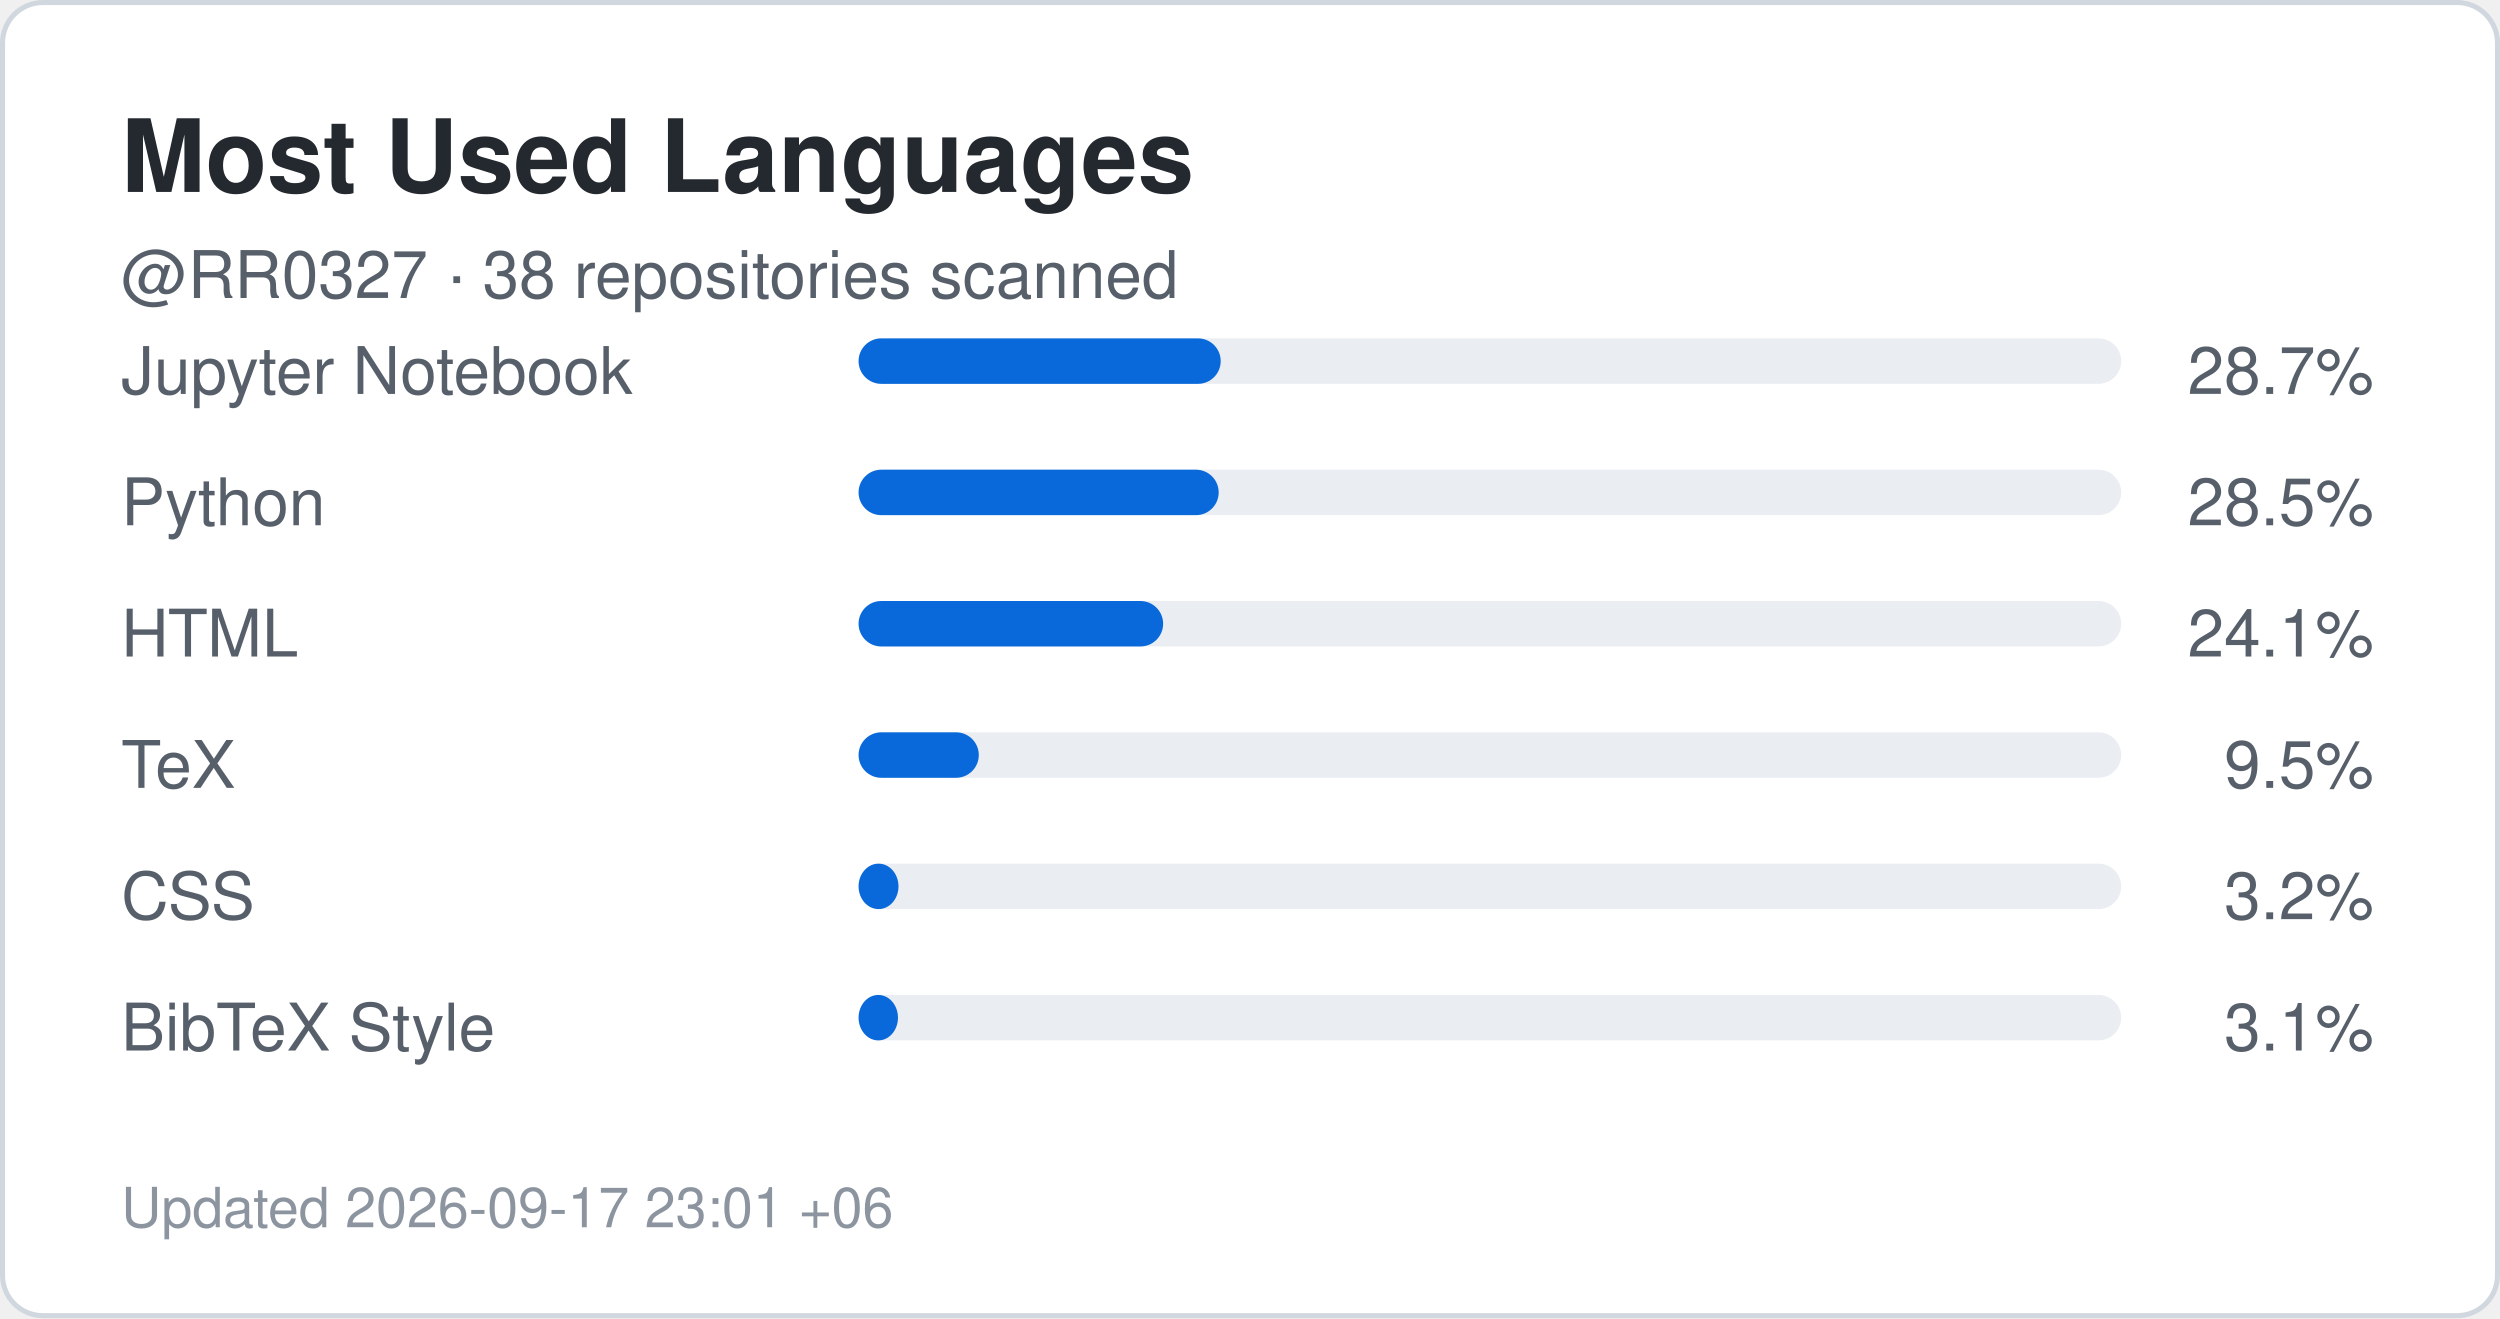
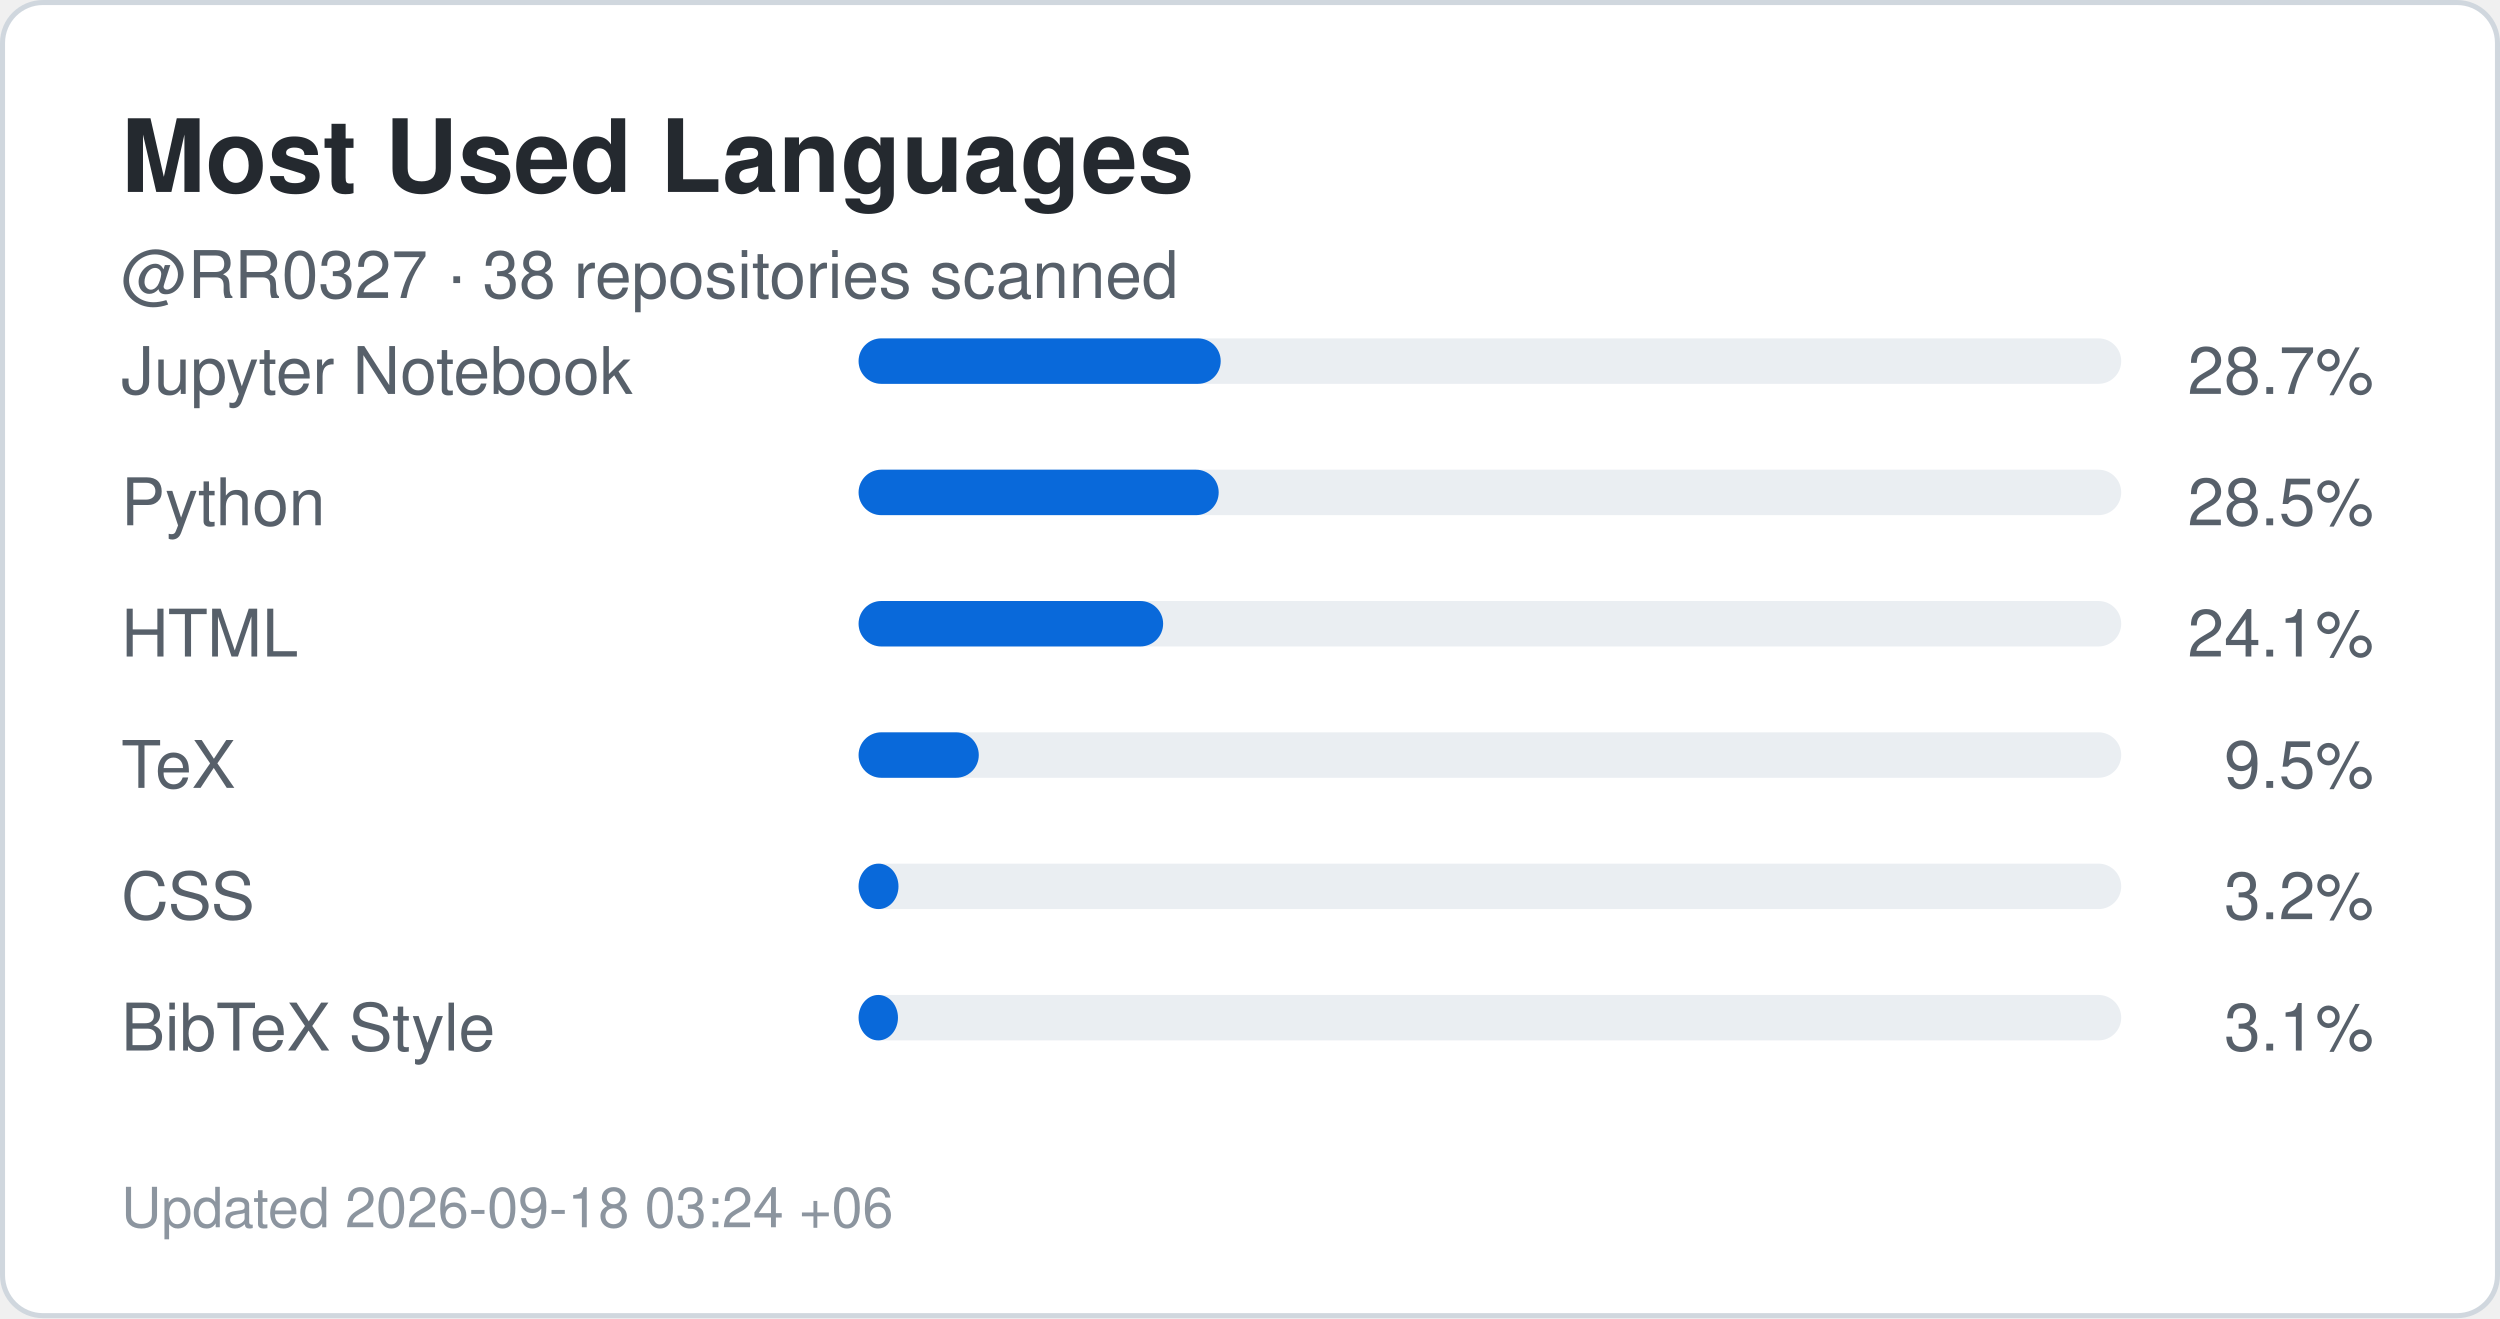
<svg xmlns="http://www.w3.org/2000/svg" width="495" height="261" viewBox="0 0 495 261" role="img" aria-label="Top languages for RR0327">
  <rect x="0.5" y="0.5" width="494" height="260" rx="8" fill="#ffffff" stroke="#d0d7de" />
  <style>
    .title {
      font: 700 20px -apple-system,BlinkMacSystemFont,"Segoe UI",Helvetica,Arial,sans-serif;
      fill: #24292f;
    }
    .label {
      font: 500 13px -apple-system,BlinkMacSystemFont,"Segoe UI",Helvetica,Arial,sans-serif;
      fill: #57606a;
    }
    .value {
      font: 700 22px -apple-system,BlinkMacSystemFont,"Segoe UI",Helvetica,Arial,sans-serif;
      fill: #0969da;
    }
    .small {
      font: 400 11px -apple-system,BlinkMacSystemFont,"Segoe UI",Helvetica,Arial,sans-serif;
      fill: #8c959f;
    }
  </style>
  <text x="24" y="38" class="title">Most Used Languages</text>
  <text x="24" y="59" class="label">
    @RR0327 · 38 repositories scanned
  </text>
  <text x="24" y="78" class="label">Jupyter Notebook</text>
  <rect x="170" y="67" width="250" height="9" rx="4.5" fill="#eaeef2" />
  <rect x="170" y="67" width="71.7" height="9" rx="4.5" fill="#0969da" />
  <text x="470" y="78" text-anchor="end" class="label">
    28.7%
  </text>
  <text x="24" y="104" class="label">Python</text>
  <rect x="170" y="93" width="250" height="9" rx="4.5" fill="#eaeef2" />
  <rect x="170" y="93" width="71.3" height="9" rx="4.5" fill="#0969da" />
  <text x="470" y="104" text-anchor="end" class="label">
    28.5%
  </text>
  <text x="24" y="130" class="label">HTML</text>
  <rect x="170" y="119" width="250" height="9" rx="4.5" fill="#eaeef2" />
  <rect x="170" y="119" width="60.3" height="9" rx="4.5" fill="#0969da" />
  <text x="470" y="130" text-anchor="end" class="label">
    24.1%
  </text>
  <text x="24" y="156" class="label">TeX</text>
  <rect x="170" y="145" width="250" height="9" rx="4.5" fill="#eaeef2" />
  <rect x="170" y="145" width="23.8" height="9" rx="4.5" fill="#0969da" />
  <text x="470" y="156" text-anchor="end" class="label">
    9.5%
  </text>
  <text x="24" y="182" class="label">CSS</text>
  <rect x="170" y="171" width="250" height="9" rx="4.5" fill="#eaeef2" />
  <rect x="170" y="171" width="7.9" height="9" rx="4.5" fill="#0969da" />
  <text x="470" y="182" text-anchor="end" class="label">
    3.2%
  </text>
  <text x="24" y="208" class="label">BibTeX Style</text>
  <rect x="170" y="197" width="250" height="9" rx="4.5" fill="#eaeef2" />
  <rect x="170" y="197" width="7.8" height="9" rx="4.5" fill="#0969da" />
  <text x="470" y="208" text-anchor="end" class="label">
    3.1%
  </text>
  <text x="24" y="243" class="small">
-     Updated 2026-09-17 23:01 +06
+     Updated 2026-09-18 03:24 +06
  </text>
</svg>
